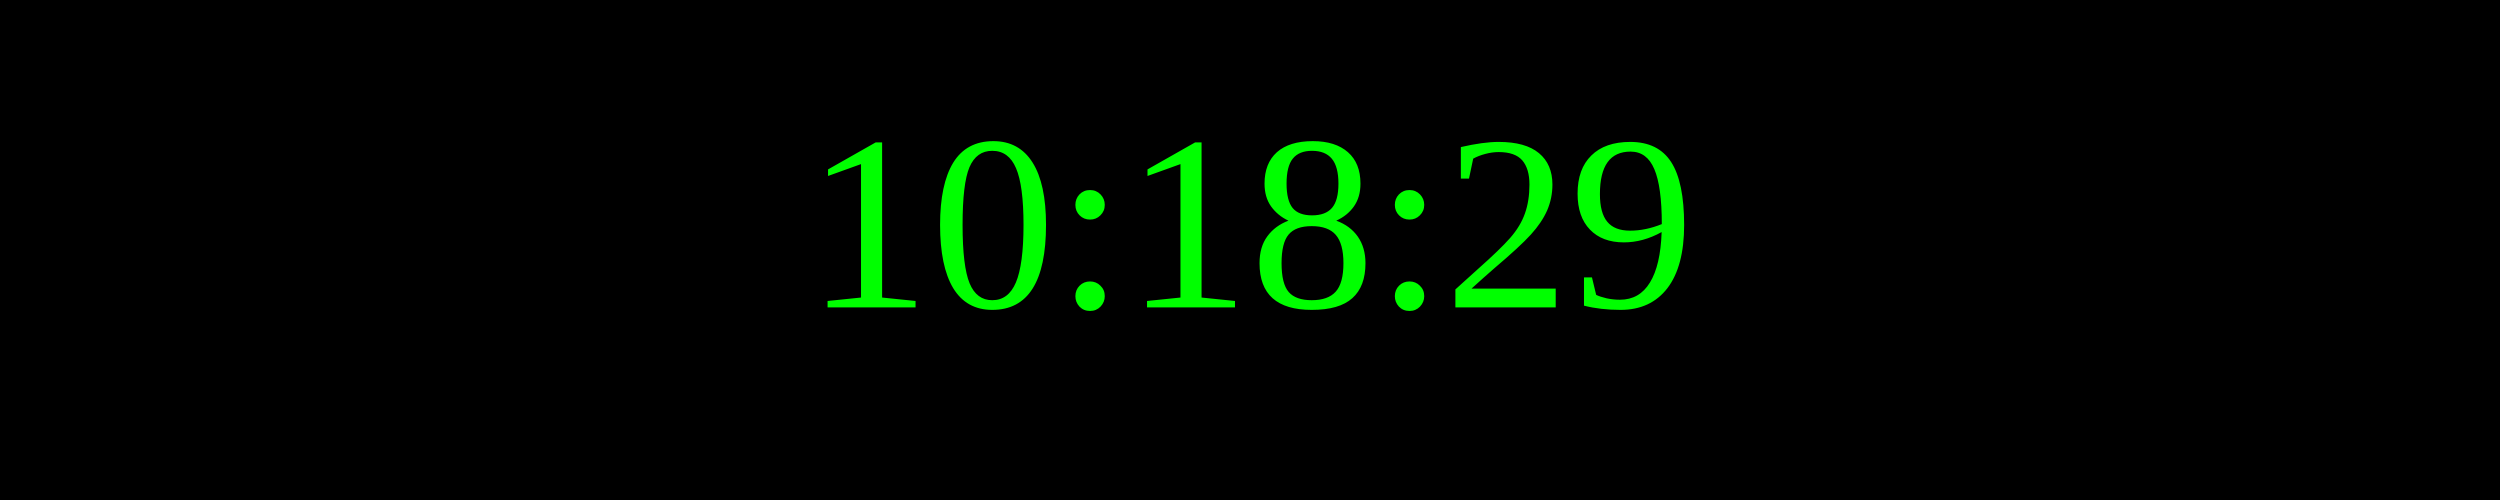
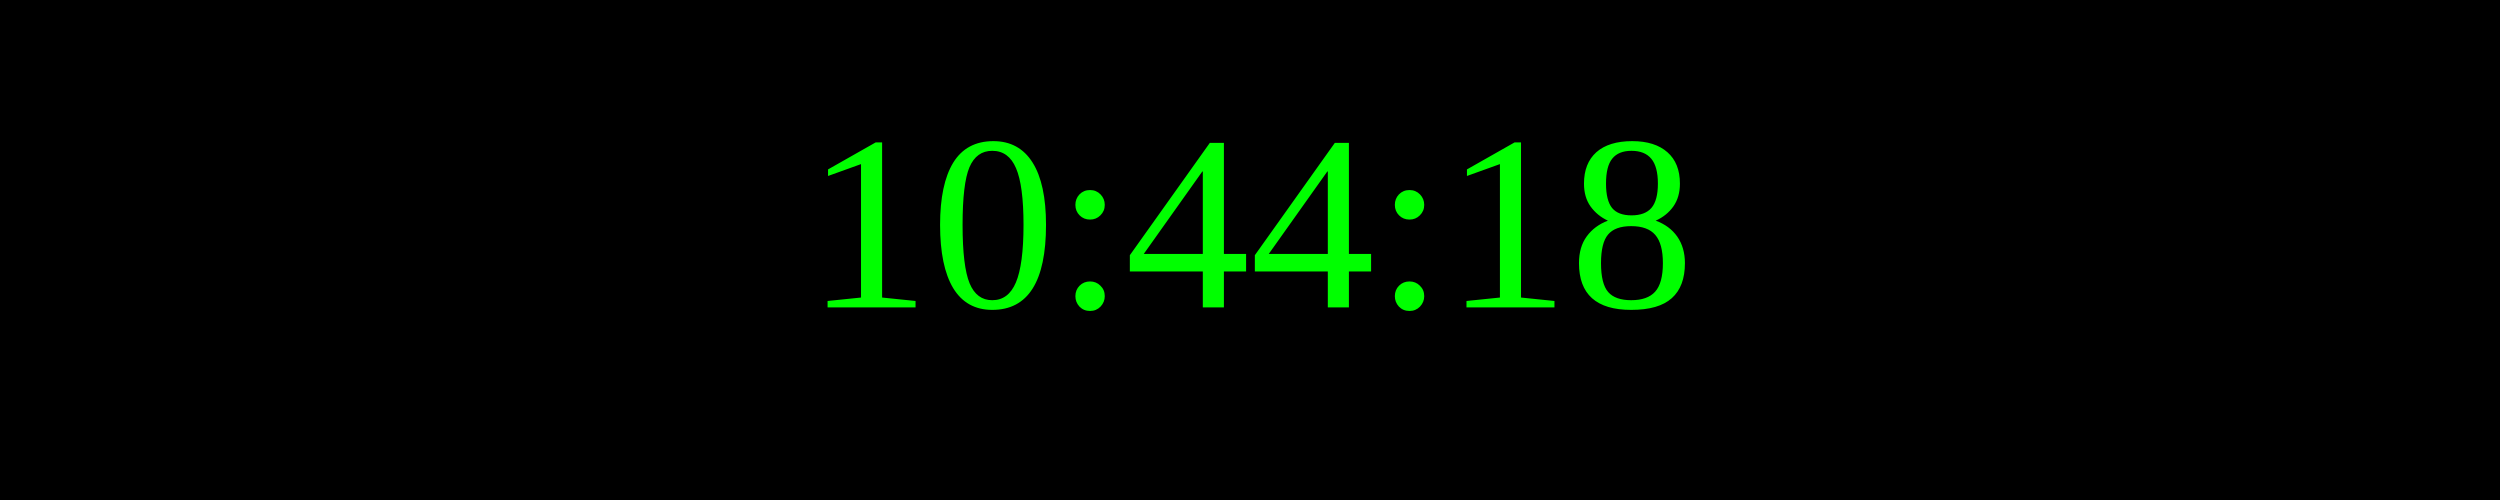
<svg xmlns="http://www.w3.org/2000/svg" width="250" height="50">
  <rect width="100%" height="100%" fill="black" />
  <text x="50%" y="50%" font-size="25" fill="lime" text-anchor="middle" dominant-baseline="middle">
- 10:18:29
+ 10:44:18
</text>
</svg>
